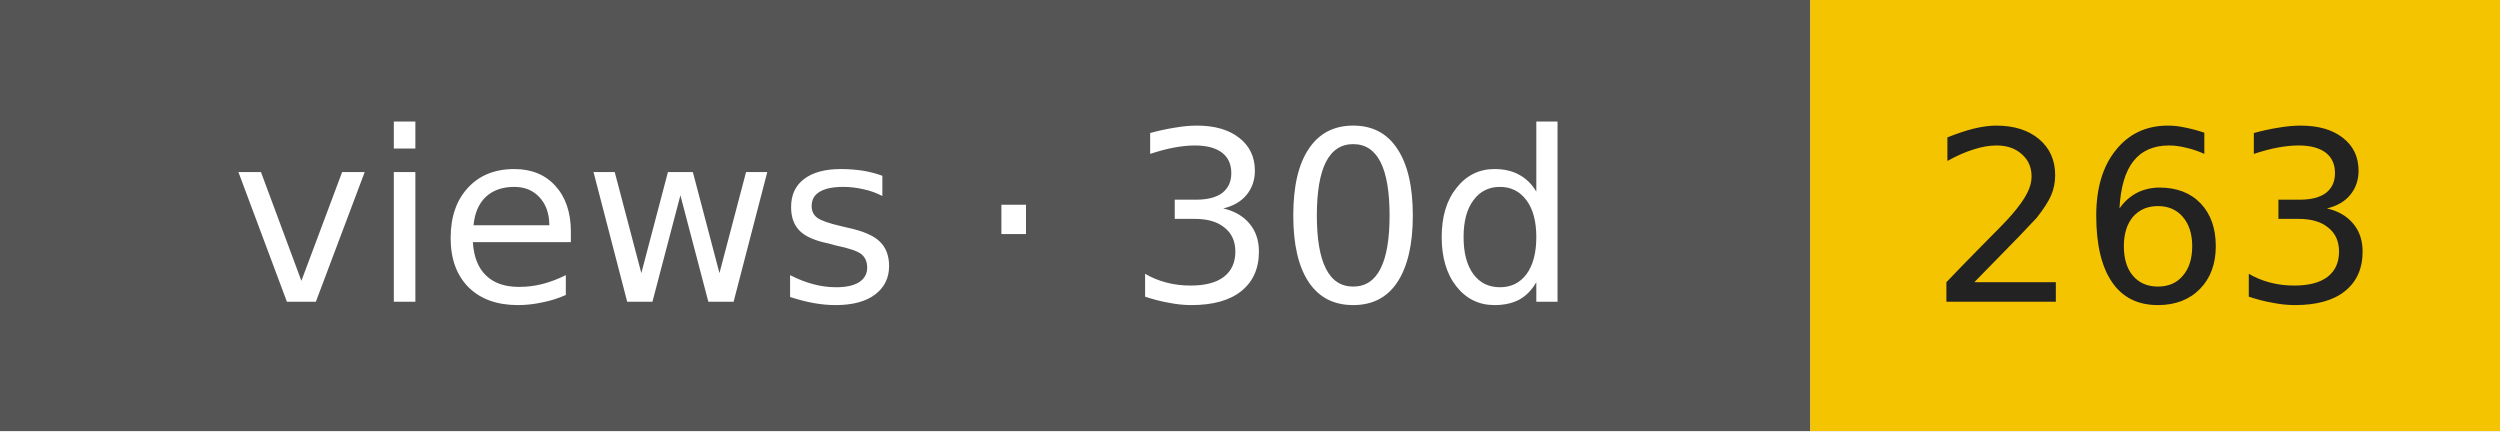
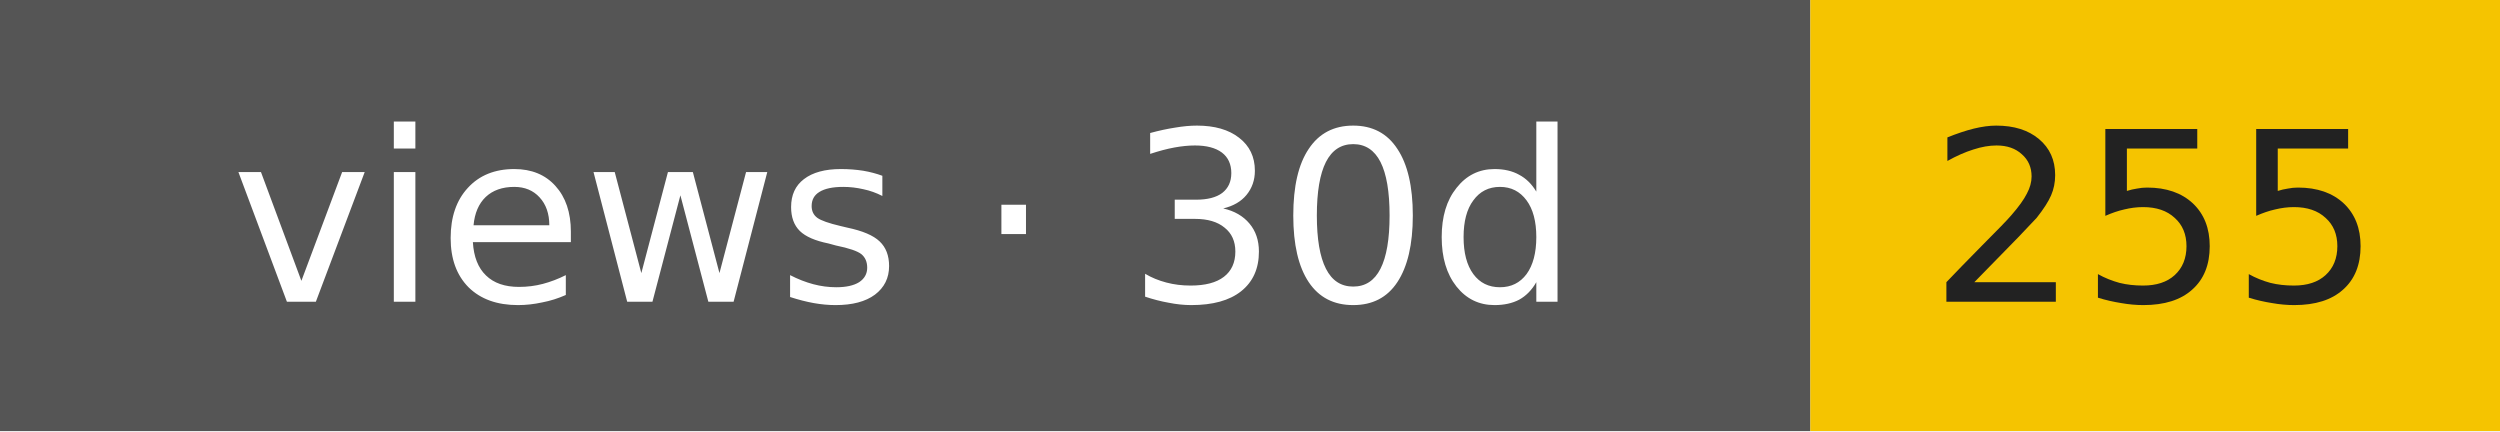
- <svg xmlns="http://www.w3.org/2000/svg" width="116" height="20" role="img" aria-label="views · 30d: 263">
+ <svg xmlns="http://www.w3.org/2000/svg" width="116" height="20" role="img" aria-label="views · 30d: 255">
  <rect width="84" height="20" fill="#555" />
  <rect x="84" width="32" height="20" fill="#f5c400" />
  <g font-family="Verdana,DejaVu Sans,sans-serif" font-size="11" text-anchor="middle">
    <text x="42" y="14" fill="#fff">views · 30d</text>
-     <text x="100" y="14" fill="#222">263</text>
+     <text x="100" y="14" fill="#222">255</text>
  </g>
</svg>
